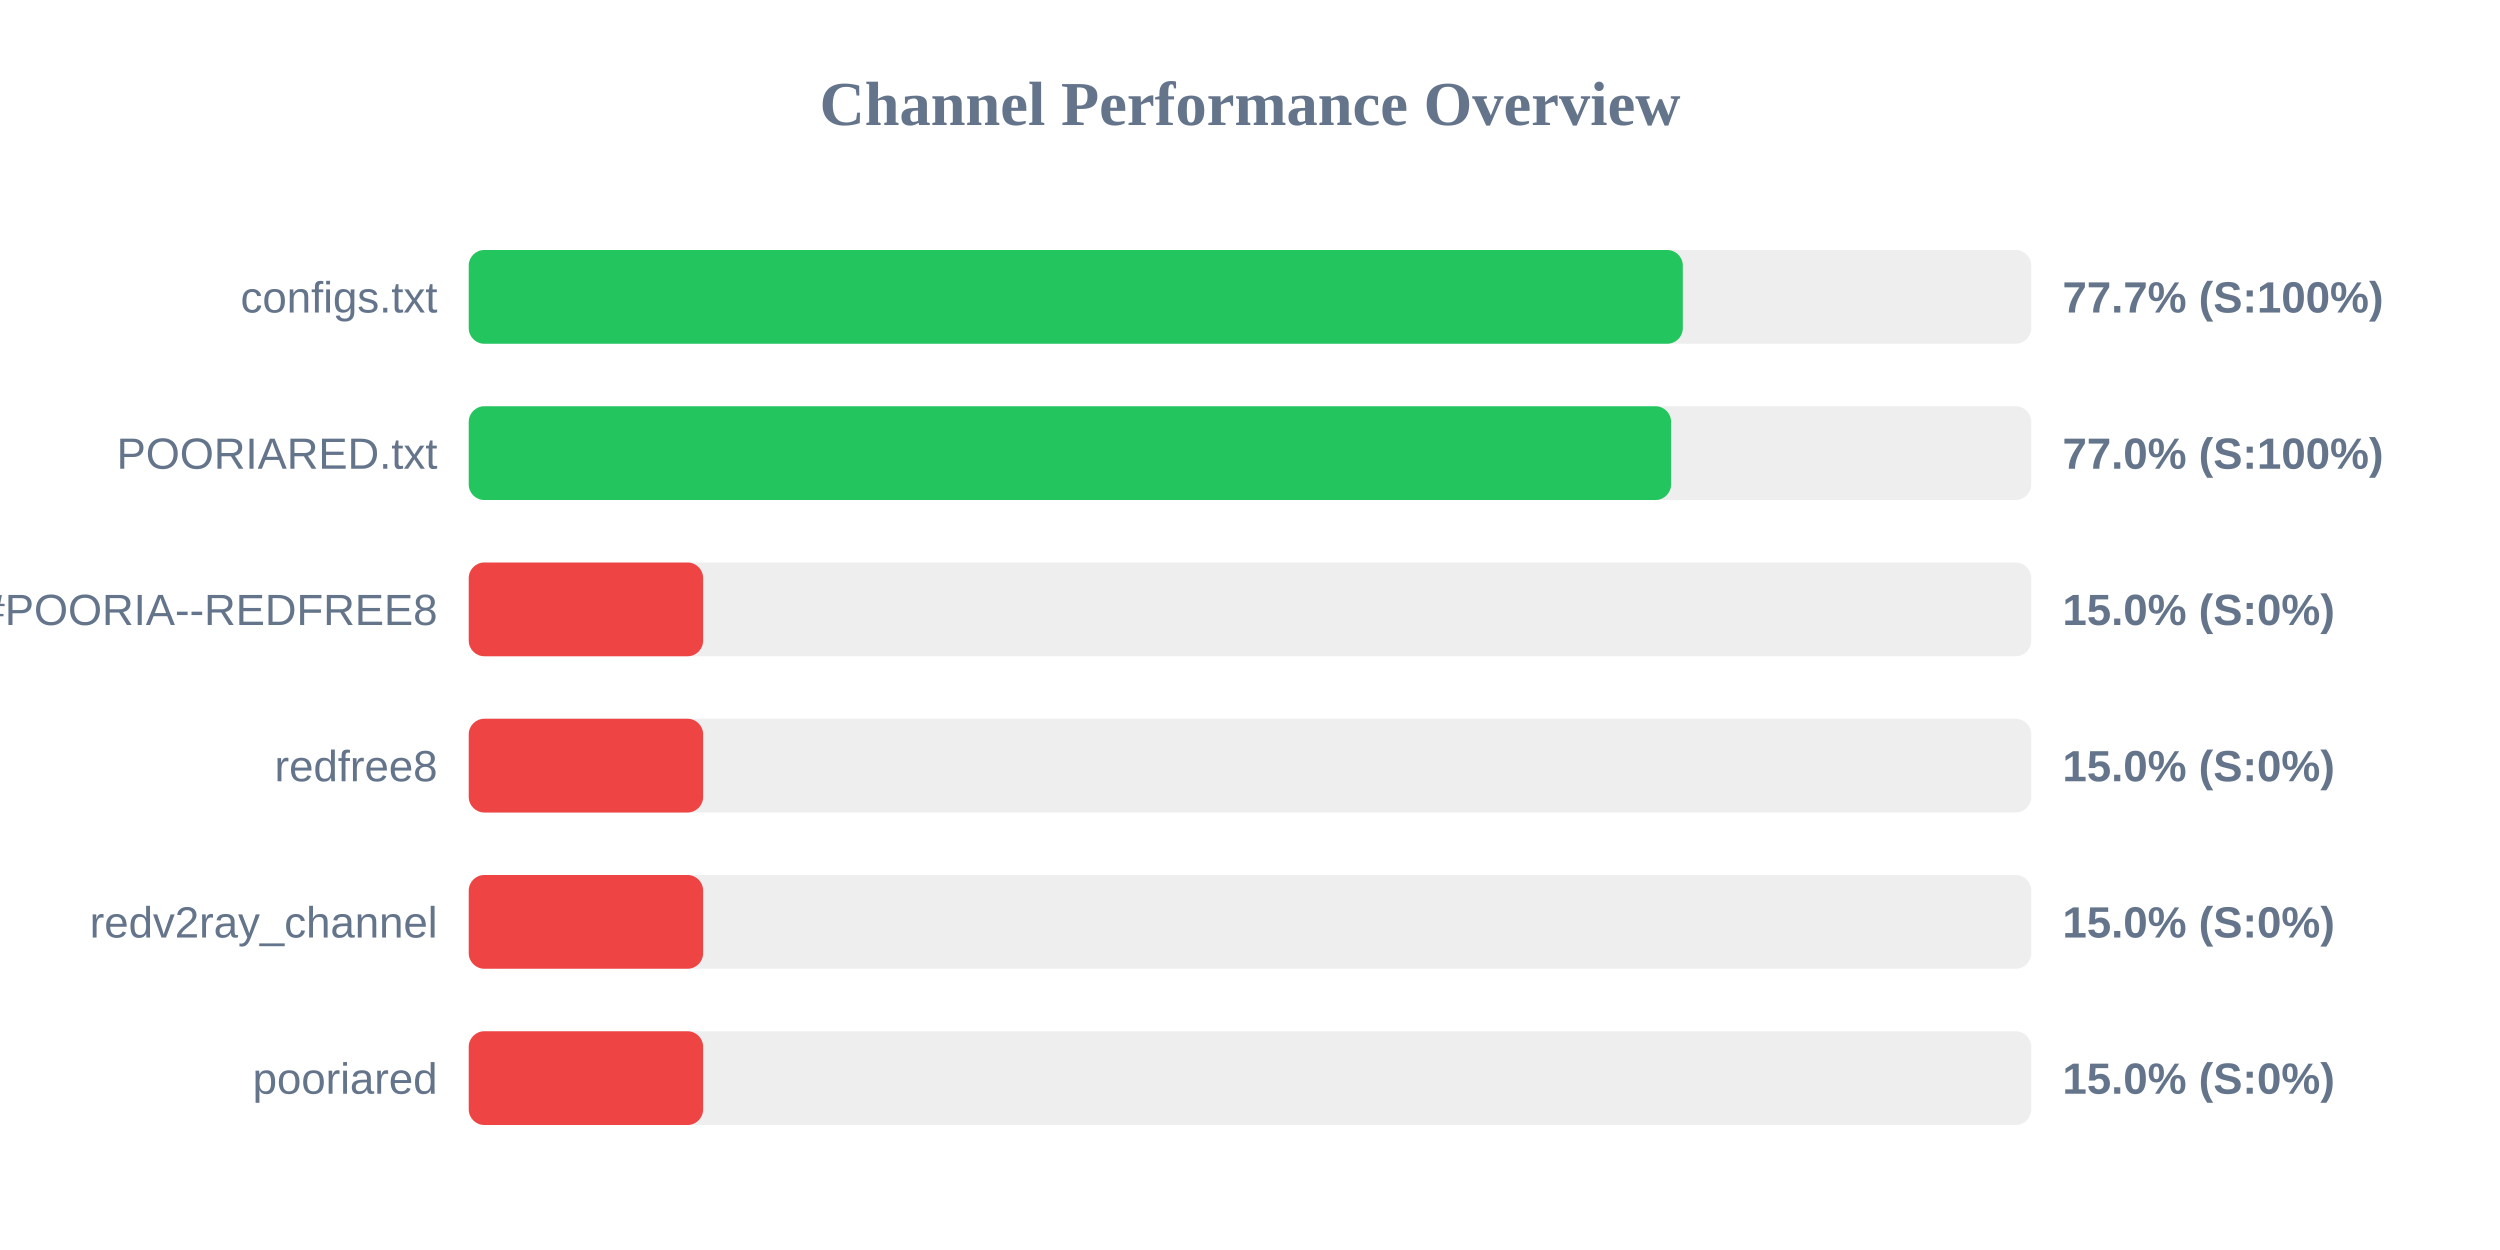
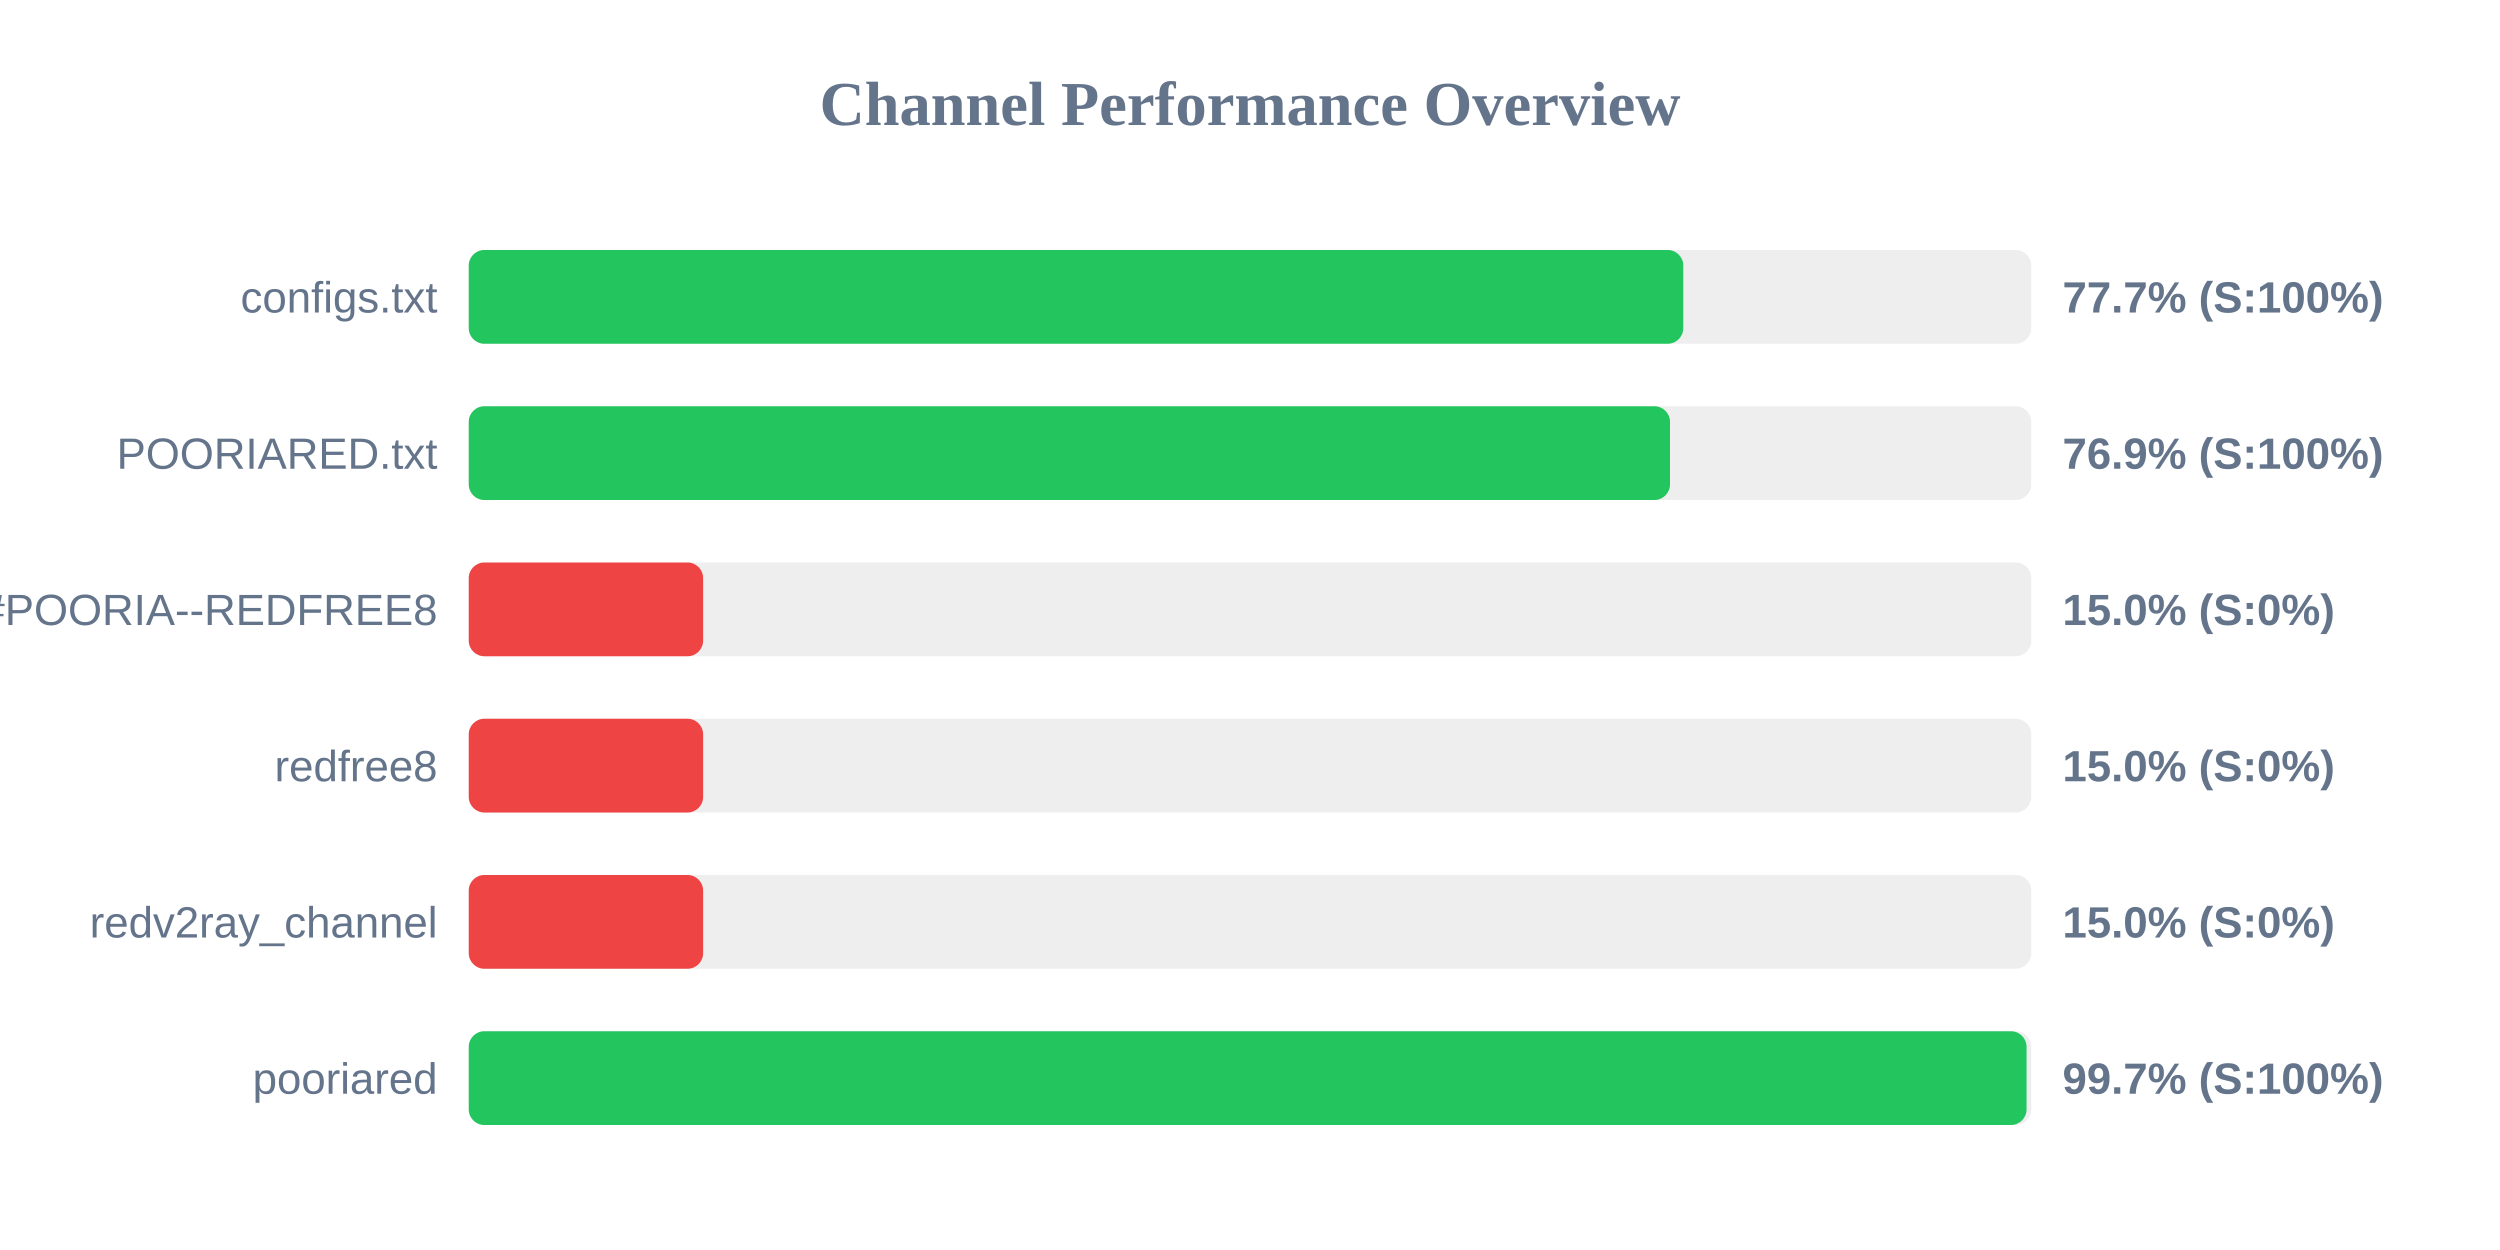
<svg xmlns="http://www.w3.org/2000/svg" width="800" height="400" version="1.1">
  <style>
        .row { font: 14px Arial; fill: #64748b; }
        .score { font: bold 14px Arial; fill: #64748b; }
    </style>
  <text x="400" y="40" text-anchor="middle" font-size="20px" font-weight="bold" fill="#64748b">Channel Performance Overview</text>
  <rect x="150" y="80" width="500" height="30" fill="#eee" rx="5" />
-   <rect x="150" y="80" width="388.5" height="30" fill="#22c55e" rx="5" />
+   <rect x="150" y="80" width="388.65" height="30" fill="#22c55e" rx="5" />
  <text x="140" y="100" text-anchor="end" class="row">configs.txt</text>
  <text x="660" y="100" text-anchor="start" class="score">77.7% (S:100%)</text>
  <rect x="150" y="130" width="500" height="30" fill="#eee" rx="5" />
-   <rect x="150" y="130" width="384.75" height="30" fill="#22c55e" rx="5" />
+   <rect x="150" y="130" width="384.4" height="30" fill="#22c55e" rx="5" />
  <text x="140" y="150" text-anchor="end" class="row">POORIARED.txt</text>
-   <text x="660" y="150" text-anchor="start" class="score">77.0% (S:100%)</text>
+   <text x="660" y="150" text-anchor="start" class="score">76.9% (S:100%)</text>
  <rect x="150" y="180" width="500" height="30" fill="#eee" rx="5" />
  <rect x="150" y="180" width="75.0" height="30" fill="#ef4444" rx="5" />
  <text x="140" y="200" text-anchor="end" class="row">POORIA--REDFREE8.txt#POORIA--REDFREE8</text>
  <text x="660" y="200" text-anchor="start" class="score">15.0% (S:0%)</text>
  <rect x="150" y="230" width="500" height="30" fill="#eee" rx="5" />
  <rect x="150" y="230" width="75.0" height="30" fill="#ef4444" rx="5" />
  <text x="140" y="250" text-anchor="end" class="row">redfree8</text>
  <text x="660" y="250" text-anchor="start" class="score">15.0% (S:0%)</text>
  <rect x="150" y="280" width="500" height="30" fill="#eee" rx="5" />
  <rect x="150" y="280" width="75.0" height="30" fill="#ef4444" rx="5" />
  <text x="140" y="300" text-anchor="end" class="row">redv2ray_channel</text>
  <text x="660" y="300" text-anchor="start" class="score">15.0% (S:0%)</text>
  <rect x="150" y="330" width="500" height="30" fill="#eee" rx="5" />
-   <rect x="150" y="330" width="75.0" height="30" fill="#ef4444" rx="5" />
+   <rect x="150" y="330" width="498.5" height="30" fill="#22c55e" rx="5" />
  <text x="140" y="350" text-anchor="end" class="row">pooriared</text>
-   <text x="660" y="350" text-anchor="start" class="score">15.0% (S:0%)</text>
+   <text x="660" y="350" text-anchor="start" class="score">99.7% (S:100%)</text>
</svg>
